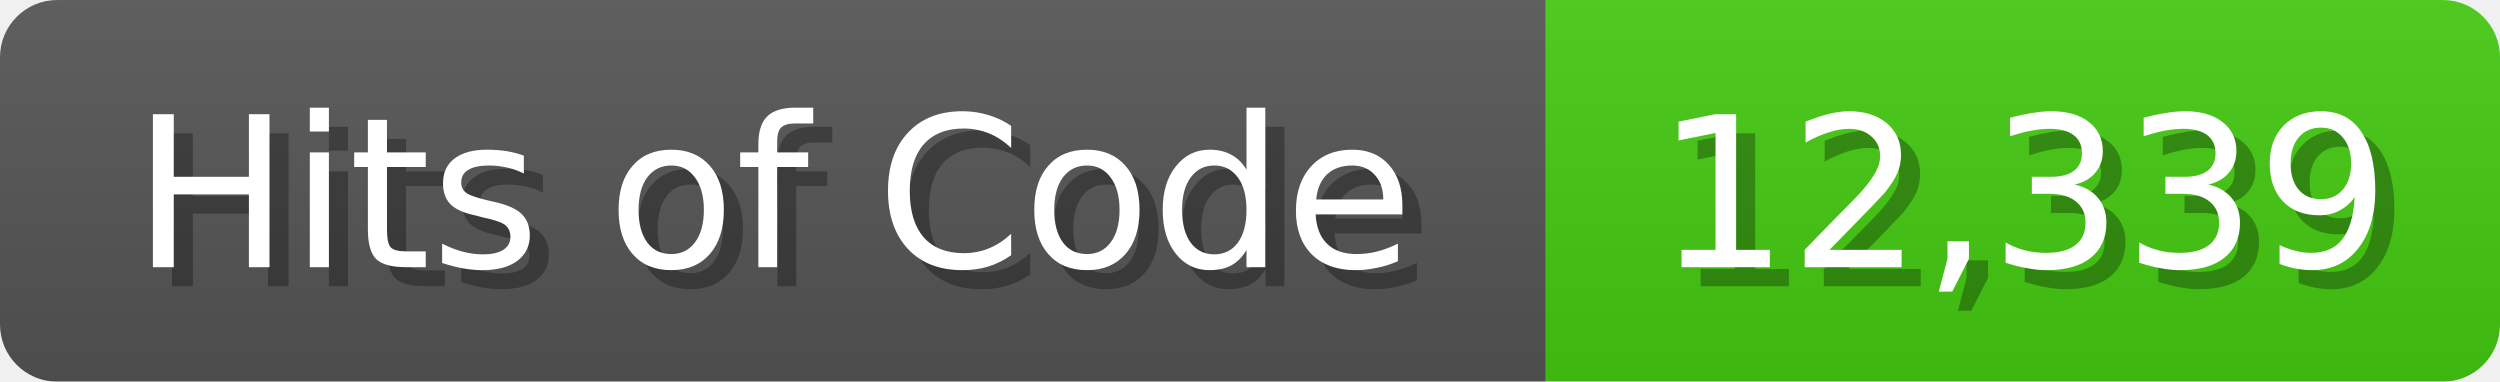
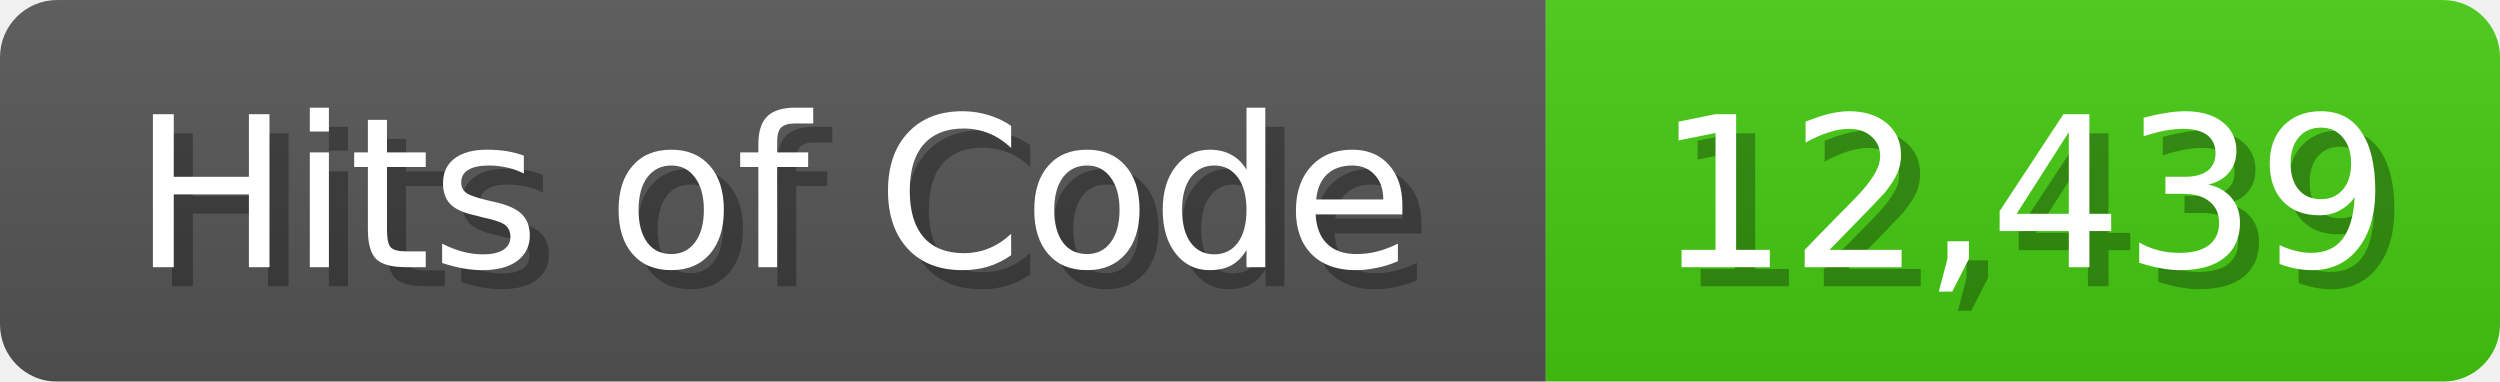
<svg xmlns="http://www.w3.org/2000/svg" width="131" height="20">
  <linearGradient id="b" x2="0" y2="100%">
    <stop offset="0" stop-color="#bbb" stop-opacity=".1" />
    <stop offset="1" stop-opacity=".1" />
  </linearGradient>
  <mask id="anybadge_1">
    <rect width="131" height="20" rx="3" fill="#fff" />
  </mask>
  <g mask="url(#anybadge_1)">
    <path fill="#555" d="M0 0h81v20H0z" />
    <path fill="#4C1" d="M81 0h50v20H81z" />
    <path fill="url(#b)" d="M0 0h131v20H0z" />
  </g>
  <g fill="#fff" text-anchor="middle" font-family="DejaVu Sans,Verdana,Geneva,sans-serif" font-size="11">
    <text x="41.5" y="15" fill="#010101" fill-opacity=".3">Hits of Code</text>
    <text x="40.5" y="14">Hits of Code</text>
  </g>
  <g fill="#fff" text-anchor="middle" font-family="DejaVu Sans,Verdana,Geneva,sans-serif" font-size="11">
-     <text x="107.0" y="15" fill="#010101" fill-opacity=".3">12,339</text>
-     <text x="106.0" y="14">12,339</text>
+     <text x="107.0" y="15" fill="#010101" fill-opacity=".3">12,439</text>
+     <text x="106.0" y="14">12,439</text>
  </g>
</svg>
